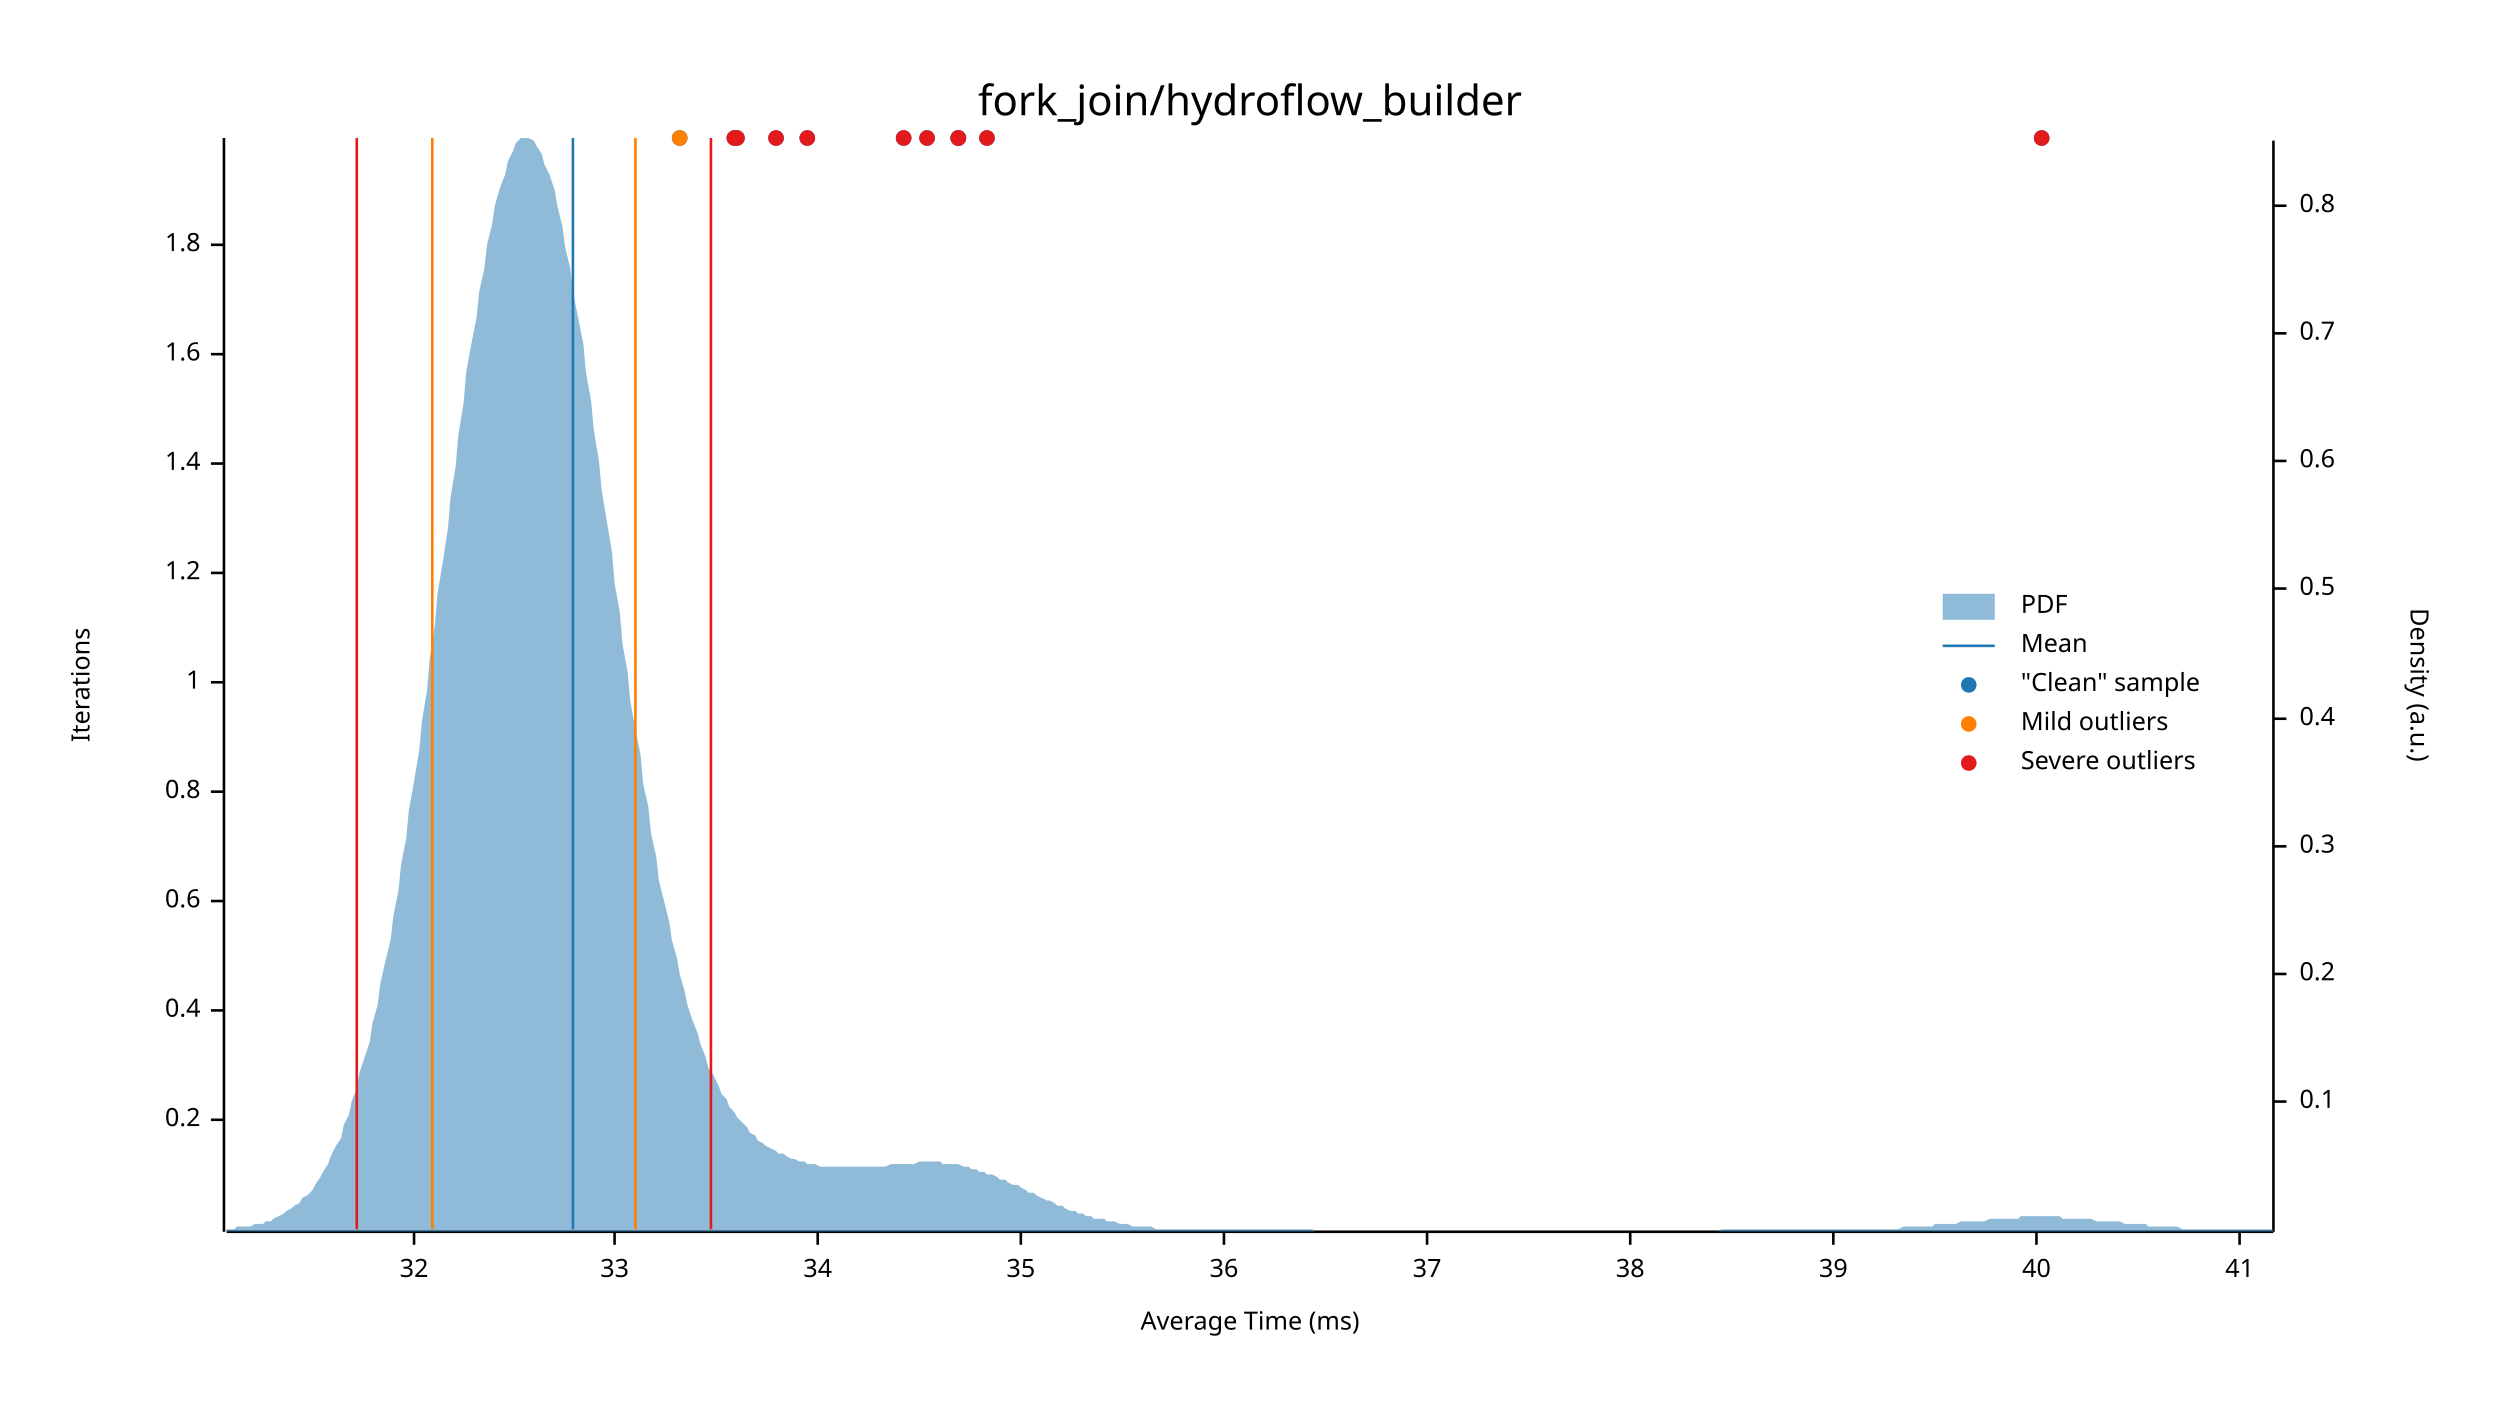
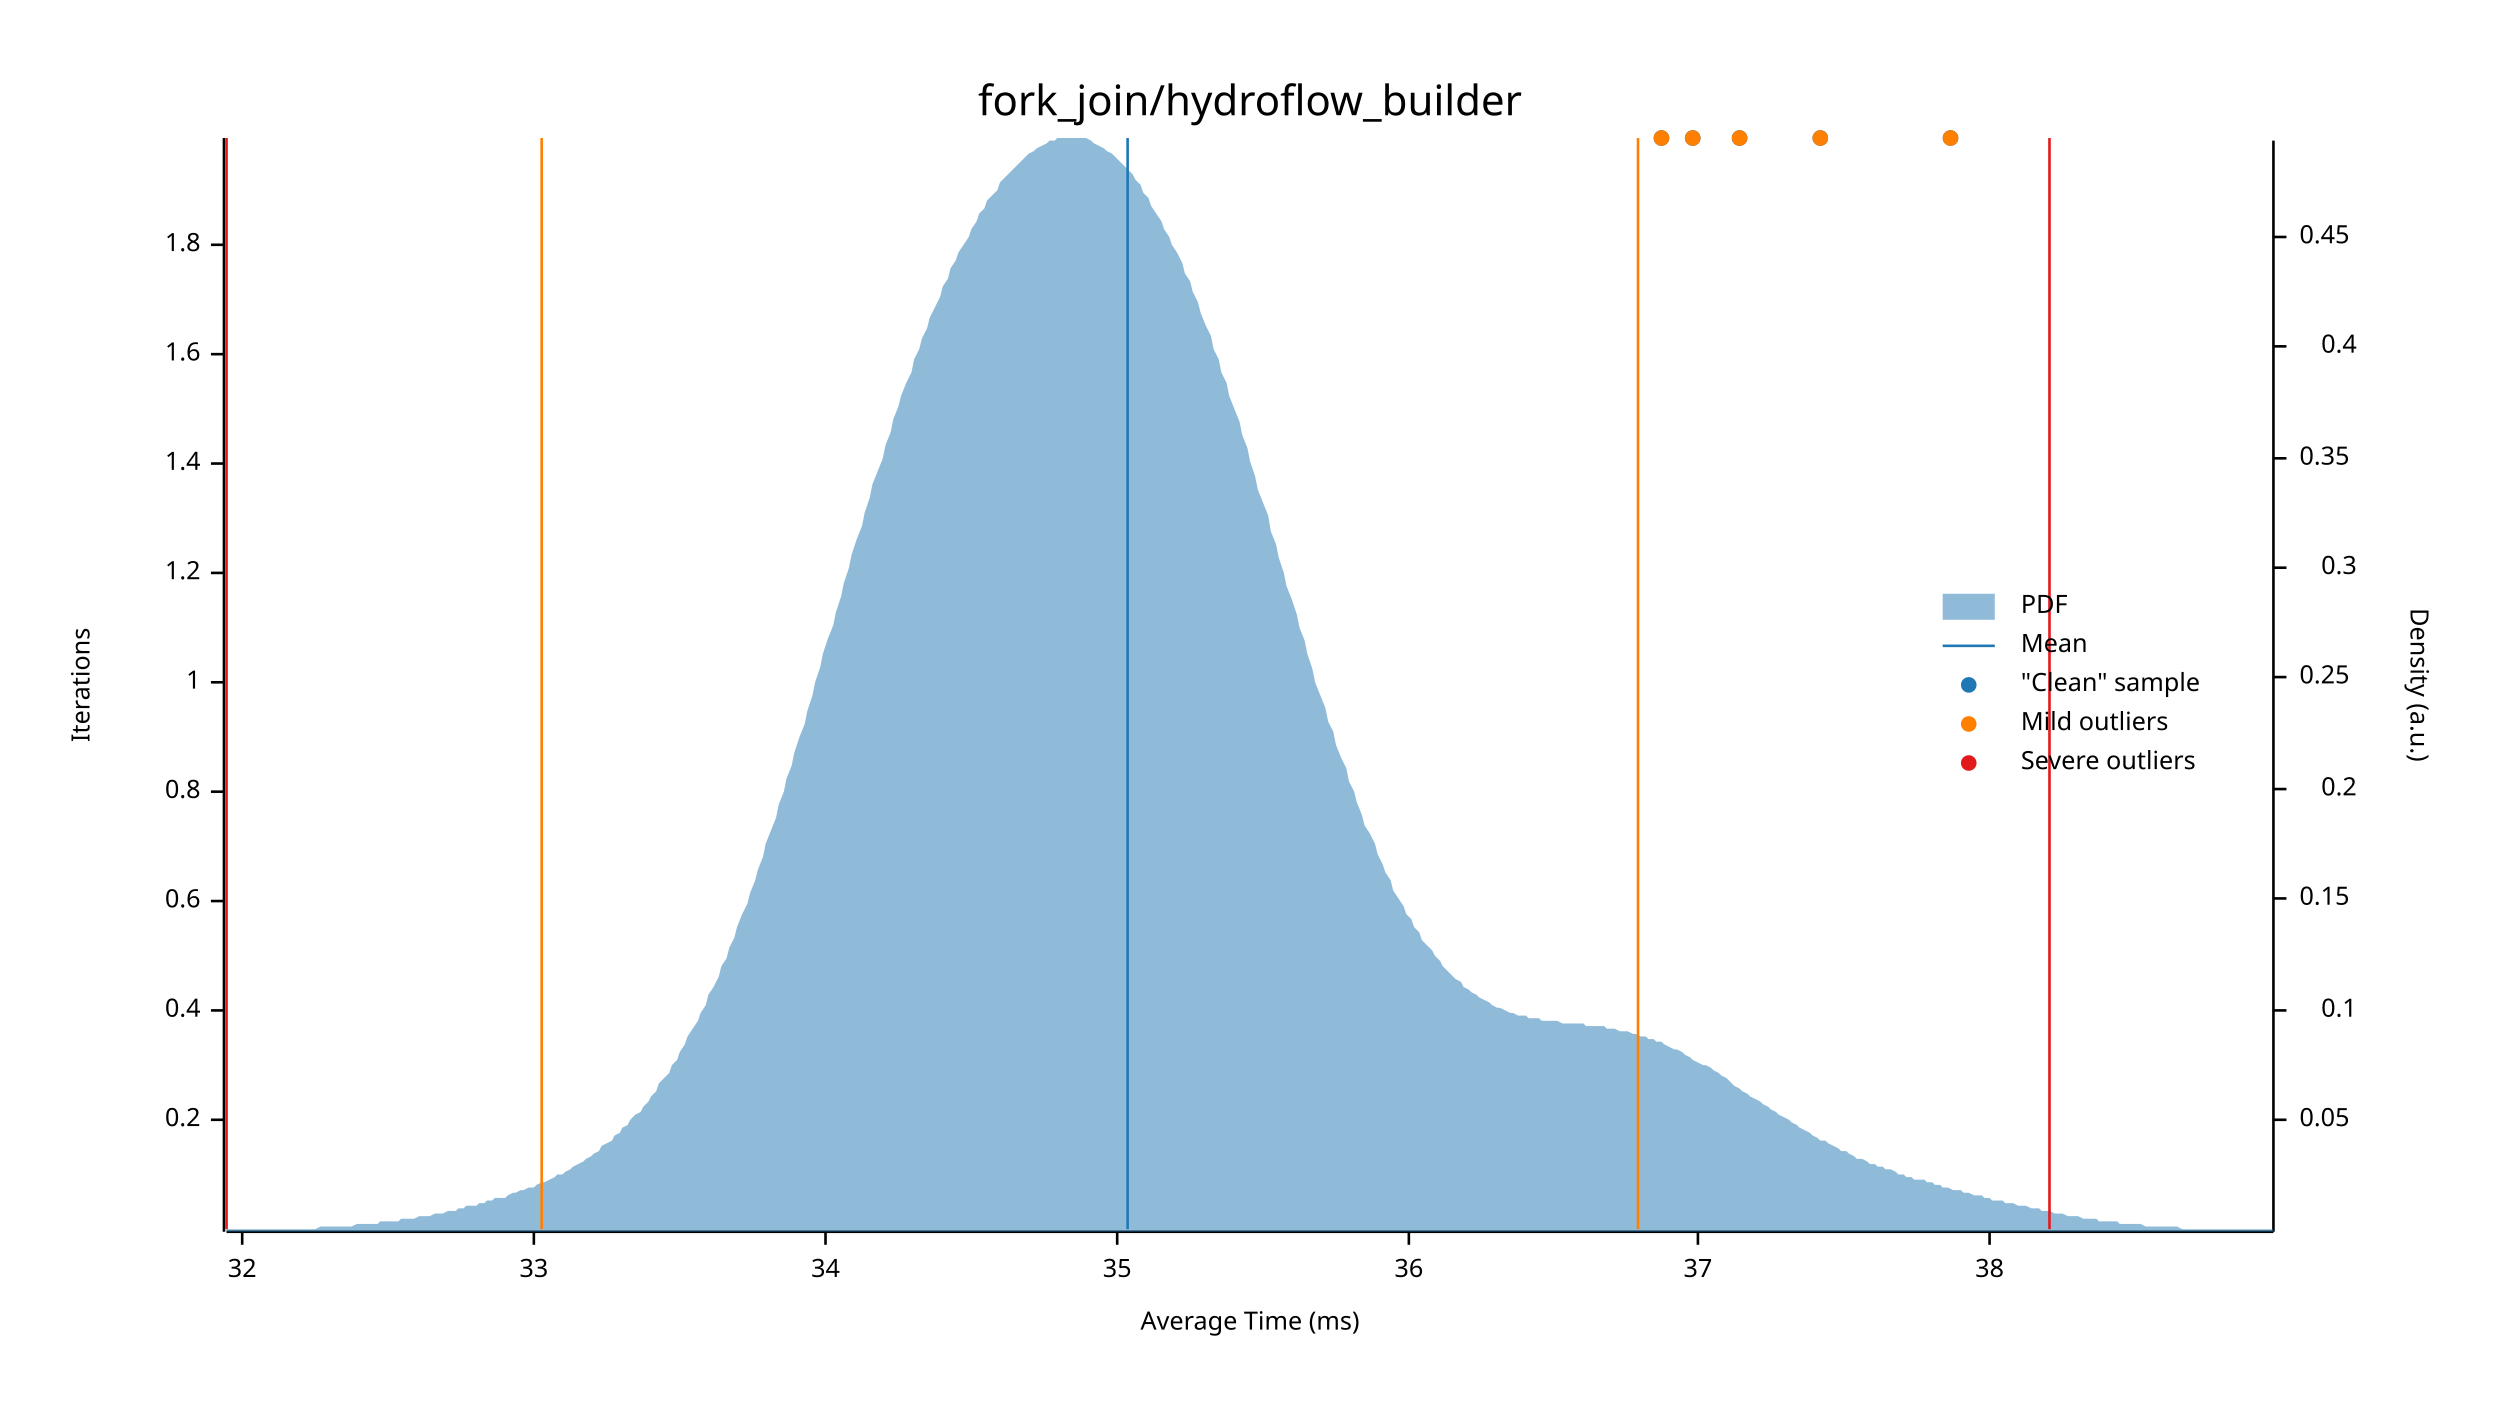
<svg xmlns="http://www.w3.org/2000/svg" width="960" height="540" viewBox="0 0 960 540">
  <text x="480" y="32" dy="0.76em" text-anchor="middle" font-family="sans-serif" font-size="16.129" opacity="1" fill="#000000">
fork_join/hydroflow_builder
</text>
  <text x="27" y="263" dy="0.76em" text-anchor="middle" font-family="sans-serif" font-size="9.677" opacity="1" fill="#000000" transform="rotate(270, 27, 263)">
Iterations
</text>
  <text x="480" y="513" dy="-0.5ex" text-anchor="middle" font-family="sans-serif" font-size="9.677" opacity="1" fill="#000000">
Average Time (ms)
</text>
  <polyline fill="none" opacity="1" stroke="#000000" stroke-width="1" points="86,53 86,473 " />
  <text x="77" y="430" dy="0.5ex" text-anchor="end" font-family="sans-serif" font-size="9.677" opacity="1" fill="#000000">
0.2
</text>
  <polyline fill="none" opacity="1" stroke="#000000" stroke-width="1" points="81,430 86,430 " />
  <text x="77" y="388" dy="0.5ex" text-anchor="end" font-family="sans-serif" font-size="9.677" opacity="1" fill="#000000">
0.4
</text>
  <polyline fill="none" opacity="1" stroke="#000000" stroke-width="1" points="81,388 86,388 " />
  <text x="77" y="346" dy="0.5ex" text-anchor="end" font-family="sans-serif" font-size="9.677" opacity="1" fill="#000000">
0.6
</text>
  <polyline fill="none" opacity="1" stroke="#000000" stroke-width="1" points="81,346 86,346 " />
  <text x="77" y="304" dy="0.5ex" text-anchor="end" font-family="sans-serif" font-size="9.677" opacity="1" fill="#000000">
0.8
</text>
  <polyline fill="none" opacity="1" stroke="#000000" stroke-width="1" points="81,304 86,304 " />
  <text x="77" y="262" dy="0.5ex" text-anchor="end" font-family="sans-serif" font-size="9.677" opacity="1" fill="#000000">
1
</text>
  <polyline fill="none" opacity="1" stroke="#000000" stroke-width="1" points="81,262 86,262 " />
  <text x="77" y="220" dy="0.5ex" text-anchor="end" font-family="sans-serif" font-size="9.677" opacity="1" fill="#000000">
1.2
</text>
  <polyline fill="none" opacity="1" stroke="#000000" stroke-width="1" points="81,220 86,220 " />
  <text x="77" y="178" dy="0.5ex" text-anchor="end" font-family="sans-serif" font-size="9.677" opacity="1" fill="#000000">
1.4
</text>
  <polyline fill="none" opacity="1" stroke="#000000" stroke-width="1" points="81,178 86,178 " />
  <text x="77" y="136" dy="0.5ex" text-anchor="end" font-family="sans-serif" font-size="9.677" opacity="1" fill="#000000">
1.6
</text>
  <polyline fill="none" opacity="1" stroke="#000000" stroke-width="1" points="81,136 86,136 " />
  <text x="77" y="94" dy="0.5ex" text-anchor="end" font-family="sans-serif" font-size="9.677" opacity="1" fill="#000000">
1.8
</text>
  <polyline fill="none" opacity="1" stroke="#000000" stroke-width="1" points="81,94 86,94 " />
  <polyline fill="none" opacity="1" stroke="#000000" stroke-width="1" points="87,473 873,473 " />
-   <text x="159" y="483" dy="0.76em" text-anchor="middle" font-family="sans-serif" font-size="9.677" opacity="1" fill="#000000">
+   <text x="93" y="483" dy="0.76em" text-anchor="middle" font-family="sans-serif" font-size="9.677" opacity="1" fill="#000000">
32
</text>
-   <polyline fill="none" opacity="1" stroke="#000000" stroke-width="1" points="159,473 159,478 " />
-   <text x="236" y="483" dy="0.76em" text-anchor="middle" font-family="sans-serif" font-size="9.677" opacity="1" fill="#000000">
+   <polyline fill="none" opacity="1" stroke="#000000" stroke-width="1" points="93,473 93,478 " />
+   <text x="205" y="483" dy="0.76em" text-anchor="middle" font-family="sans-serif" font-size="9.677" opacity="1" fill="#000000">
33
</text>
-   <polyline fill="none" opacity="1" stroke="#000000" stroke-width="1" points="236,473 236,478 " />
-   <text x="314" y="483" dy="0.76em" text-anchor="middle" font-family="sans-serif" font-size="9.677" opacity="1" fill="#000000">
+   <polyline fill="none" opacity="1" stroke="#000000" stroke-width="1" points="205,473 205,478 " />
+   <text x="317" y="483" dy="0.76em" text-anchor="middle" font-family="sans-serif" font-size="9.677" opacity="1" fill="#000000">
34
</text>
-   <polyline fill="none" opacity="1" stroke="#000000" stroke-width="1" points="314,473 314,478 " />
-   <text x="392" y="483" dy="0.76em" text-anchor="middle" font-family="sans-serif" font-size="9.677" opacity="1" fill="#000000">
+   <polyline fill="none" opacity="1" stroke="#000000" stroke-width="1" points="317,473 317,478 " />
+   <text x="429" y="483" dy="0.76em" text-anchor="middle" font-family="sans-serif" font-size="9.677" opacity="1" fill="#000000">
35
</text>
-   <polyline fill="none" opacity="1" stroke="#000000" stroke-width="1" points="392,473 392,478 " />
-   <text x="470" y="483" dy="0.76em" text-anchor="middle" font-family="sans-serif" font-size="9.677" opacity="1" fill="#000000">
+   <polyline fill="none" opacity="1" stroke="#000000" stroke-width="1" points="429,473 429,478 " />
+   <text x="541" y="483" dy="0.76em" text-anchor="middle" font-family="sans-serif" font-size="9.677" opacity="1" fill="#000000">
36
</text>
-   <polyline fill="none" opacity="1" stroke="#000000" stroke-width="1" points="470,473 470,478 " />
-   <text x="548" y="483" dy="0.76em" text-anchor="middle" font-family="sans-serif" font-size="9.677" opacity="1" fill="#000000">
+   <polyline fill="none" opacity="1" stroke="#000000" stroke-width="1" points="541,473 541,478 " />
+   <text x="652" y="483" dy="0.76em" text-anchor="middle" font-family="sans-serif" font-size="9.677" opacity="1" fill="#000000">
37
</text>
-   <polyline fill="none" opacity="1" stroke="#000000" stroke-width="1" points="548,473 548,478 " />
-   <text x="626" y="483" dy="0.76em" text-anchor="middle" font-family="sans-serif" font-size="9.677" opacity="1" fill="#000000">
+   <polyline fill="none" opacity="1" stroke="#000000" stroke-width="1" points="652,473 652,478 " />
+   <text x="764" y="483" dy="0.76em" text-anchor="middle" font-family="sans-serif" font-size="9.677" opacity="1" fill="#000000">
38
</text>
-   <polyline fill="none" opacity="1" stroke="#000000" stroke-width="1" points="626,473 626,478 " />
-   <text x="704" y="483" dy="0.76em" text-anchor="middle" font-family="sans-serif" font-size="9.677" opacity="1" fill="#000000">
- 39
- </text>
-   <polyline fill="none" opacity="1" stroke="#000000" stroke-width="1" points="704,473 704,478 " />
-   <text x="782" y="483" dy="0.76em" text-anchor="middle" font-family="sans-serif" font-size="9.677" opacity="1" fill="#000000">
- 40
- </text>
-   <polyline fill="none" opacity="1" stroke="#000000" stroke-width="1" points="782,473 782,478 " />
-   <text x="860" y="483" dy="0.76em" text-anchor="middle" font-family="sans-serif" font-size="9.677" opacity="1" fill="#000000">
- 41
- </text>
-   <polyline fill="none" opacity="1" stroke="#000000" stroke-width="1" points="860,473 860,478 " />
+   <polyline fill="none" opacity="1" stroke="#000000" stroke-width="1" points="764,473 764,478 " />
  <text x="933" y="263" dy="0.76em" text-anchor="middle" font-family="sans-serif" font-size="9.677" opacity="1" fill="#000000" transform="rotate(90, 933, 263)">
Density (a.u.)
</text>
  <polyline fill="none" opacity="1" stroke="#000000" stroke-width="1" points="873,54 873,473 " />
-   <text x="883" y="423" dy="0.5ex" text-anchor="start" font-family="sans-serif" font-size="9.677" opacity="1" fill="#000000">
+   <text x="883" y="430" dy="0.5ex" text-anchor="start" font-family="sans-serif" font-size="9.677" opacity="1" fill="#000000">
+ 0.05
+ </text>
+   <polyline fill="none" opacity="1" stroke="#000000" stroke-width="1" points="873,430 878,430 " />
+   <text x="905" y="388" dy="0.5ex" text-anchor="end" font-family="sans-serif" font-size="9.677" opacity="1" fill="#000000">
0.1
</text>
-   <polyline fill="none" opacity="1" stroke="#000000" stroke-width="1" points="873,423 878,423 " />
-   <text x="883" y="374" dy="0.5ex" text-anchor="start" font-family="sans-serif" font-size="9.677" opacity="1" fill="#000000">
+   <polyline fill="none" opacity="1" stroke="#000000" stroke-width="1" points="873,388 878,388 " />
+   <text x="883" y="345" dy="0.5ex" text-anchor="start" font-family="sans-serif" font-size="9.677" opacity="1" fill="#000000">
+ 0.15
+ </text>
+   <polyline fill="none" opacity="1" stroke="#000000" stroke-width="1" points="873,345 878,345 " />
+   <text x="905" y="303" dy="0.5ex" text-anchor="end" font-family="sans-serif" font-size="9.677" opacity="1" fill="#000000">
0.2
</text>
-   <polyline fill="none" opacity="1" stroke="#000000" stroke-width="1" points="873,374 878,374 " />
-   <text x="883" y="325" dy="0.5ex" text-anchor="start" font-family="sans-serif" font-size="9.677" opacity="1" fill="#000000">
+   <polyline fill="none" opacity="1" stroke="#000000" stroke-width="1" points="873,303 878,303 " />
+   <text x="883" y="260" dy="0.5ex" text-anchor="start" font-family="sans-serif" font-size="9.677" opacity="1" fill="#000000">
+ 0.25
+ </text>
+   <polyline fill="none" opacity="1" stroke="#000000" stroke-width="1" points="873,260 878,260 " />
+   <text x="905" y="218" dy="0.5ex" text-anchor="end" font-family="sans-serif" font-size="9.677" opacity="1" fill="#000000">
0.3
</text>
-   <polyline fill="none" opacity="1" stroke="#000000" stroke-width="1" points="873,325 878,325 " />
-   <text x="883" y="276" dy="0.5ex" text-anchor="start" font-family="sans-serif" font-size="9.677" opacity="1" fill="#000000">
+   <polyline fill="none" opacity="1" stroke="#000000" stroke-width="1" points="873,218 878,218 " />
+   <text x="883" y="176" dy="0.5ex" text-anchor="start" font-family="sans-serif" font-size="9.677" opacity="1" fill="#000000">
+ 0.35
+ </text>
+   <polyline fill="none" opacity="1" stroke="#000000" stroke-width="1" points="873,176 878,176 " />
+   <text x="905" y="133" dy="0.5ex" text-anchor="end" font-family="sans-serif" font-size="9.677" opacity="1" fill="#000000">
0.4
</text>
-   <polyline fill="none" opacity="1" stroke="#000000" stroke-width="1" points="873,276 878,276 " />
-   <text x="883" y="226" dy="0.5ex" text-anchor="start" font-family="sans-serif" font-size="9.677" opacity="1" fill="#000000">
- 0.5
+   <polyline fill="none" opacity="1" stroke="#000000" stroke-width="1" points="873,133 878,133 " />
+   <text x="883" y="91" dy="0.5ex" text-anchor="start" font-family="sans-serif" font-size="9.677" opacity="1" fill="#000000">
+ 0.45
</text>
-   <polyline fill="none" opacity="1" stroke="#000000" stroke-width="1" points="873,226 878,226 " />
-   <text x="883" y="177" dy="0.5ex" text-anchor="start" font-family="sans-serif" font-size="9.677" opacity="1" fill="#000000">
- 0.6
- </text>
-   <polyline fill="none" opacity="1" stroke="#000000" stroke-width="1" points="873,177 878,177 " />
-   <text x="883" y="128" dy="0.5ex" text-anchor="start" font-family="sans-serif" font-size="9.677" opacity="1" fill="#000000">
- 0.7
- </text>
-   <polyline fill="none" opacity="1" stroke="#000000" stroke-width="1" points="873,128 878,128 " />
-   <text x="883" y="79" dy="0.5ex" text-anchor="start" font-family="sans-serif" font-size="9.677" opacity="1" fill="#000000">
- 0.8
- </text>
-   <polyline fill="none" opacity="1" stroke="#000000" stroke-width="1" points="873,79 878,79 " />
-   <polygon opacity="0.5" fill="#1F78B4" points="87,472 88,472 90,472 91,471 93,471 94,471 96,471 98,470 99,470 101,470 102,469 104,469 105,468 107,467 109,466 110,465 112,464 113,463 115,462 116,460 118,459 120,457 121,455 123,452 124,450 126,447 127,444 129,440 131,437 132,432 134,428 135,423 137,418 138,412 140,406 142,400 143,393 145,386 146,378 148,369 150,361 151,352 153,342 154,332 156,322 157,311 159,300 161,288 162,277 164,265 165,253 167,240 168,228 170,216 172,203 173,191 175,179 176,167 178,155 179,143 181,132 183,122 184,112 186,103 187,94 189,86 190,79 192,72 194,67 195,62 197,58 198,55 200,53 201,53 203,53 205,54 206,56 208,59 209,63 211,67 213,73 214,79 216,87 217,95 219,103 220,112 222,122 224,132 225,143 227,154 228,165 230,177 231,188 233,200 235,212 236,224 238,235 239,247 241,258 242,269 244,280 246,290 247,301 249,310 250,320 252,329 253,338 255,346 257,354 258,361 260,368 261,374 263,381 264,386 266,392 268,397 269,401 271,406 272,410 274,413 276,417 277,420 279,422 280,425 282,427 283,429 285,431 287,433 288,435 290,436 291,438 293,439 294,440 296,441 298,442 299,443 301,443 302,444 304,445 305,445 307,446 309,446 310,447 312,447 313,447 315,448 316,448 318,448 320,448 321,448 323,448 324,448 326,448 327,448 329,448 331,448 332,448 334,448 335,448 337,448 339,448 340,448 342,447 343,447 345,447 346,447 348,447 350,447 351,447 353,446 354,446 356,446 357,446 359,446 361,446 362,447 364,447 365,447 367,447 368,447 370,448 372,448 373,449 375,449 376,450 378,450 379,451 381,451 383,452 384,453 386,453 387,454 389,455 391,455 392,456 394,457 395,458 397,458 398,459 400,460 402,461 403,461 405,462 406,463 408,463 409,464 411,465 413,465 414,466 416,466 417,467 419,467 420,468 422,468 424,468 425,469 427,469 428,469 430,470 431,470 433,470 435,471 436,471 438,471 439,471 441,471 442,471 444,472 446,472 447,472 449,472 450,472 452,472 454,472 455,472 457,472 458,472 460,472 461,472 463,472 465,472 466,472 468,472 469,472 471,472 472,472 474,472 476,472 477,472 479,472 480,472 482,472 483,472 485,472 487,472 488,472 490,472 491,472 493,472 494,472 496,472 498,472 499,472 501,472 502,472 504,472 505,473 507,473 509,473 510,473 512,473 513,473 515,473 517,473 518,473 520,473 521,473 523,473 524,473 526,473 528,473 529,473 531,473 532,473 534,473 535,473 537,473 539,473 540,473 542,473 543,473 545,473 546,473 548,473 550,473 551,473 553,473 554,473 556,473 557,473 559,473 561,473 562,473 564,473 565,473 567,473 568,473 570,473 572,473 573,473 575,473 576,473 578,473 580,473 581,473 583,473 584,473 586,473 587,473 589,473 591,473 592,473 594,473 595,473 597,473 598,473 600,473 602,473 603,473 605,473 606,473 608,473 609,473 611,473 613,473 614,473 616,473 617,473 619,473 620,473 622,473 624,473 625,473 627,473 628,473 630,473 632,473 633,473 635,473 636,473 638,473 639,473 641,473 643,473 644,473 646,473 647,473 649,473 650,473 652,473 654,473 655,473 657,473 658,473 660,473 661,472 663,472 665,472 666,472 668,472 669,472 671,472 672,472 674,472 676,472 677,472 679,472 680,472 682,472 683,472 685,472 687,472 688,472 690,472 691,472 693,472 695,472 696,472 698,472 699,472 701,472 702,472 704,472 706,472 707,472 709,472 710,472 712,472 713,472 715,472 717,472 718,472 720,472 721,472 723,472 724,472 726,472 728,472 729,472 731,471 732,471 734,471 735,471 737,471 739,471 740,471 742,471 743,470 745,470 746,470 748,470 750,470 751,470 753,469 754,469 756,469 758,469 759,469 761,469 762,469 764,468 765,468 767,468 769,468 770,468 772,468 773,468 775,468 776,467 778,467 780,467 781,467 783,467 784,467 786,467 787,467 789,467 791,467 792,468 794,468 795,468 797,468 798,468 800,468 802,468 803,468 805,469 806,469 808,469 809,469 811,469 813,469 814,469 816,470 817,470 819,470 821,470 822,470 824,470 825,471 827,471 828,471 830,471 832,471 833,471 835,471 836,471 838,472 839,472 841,472 843,472 844,472 846,472 847,472 849,472 850,472 852,472 854,472 855,472 857,472 858,472 860,472 861,472 863,472 865,472 866,472 868,472 869,472 871,472 873,472 873,473 87,473 " />
-   <polyline fill="none" opacity="1" stroke="#1F78B4" stroke-width="1" points="220,472 220,53 " />
-   <polyline fill="none" opacity="1" stroke="#FF7F00" stroke-width="1" points="166,472 166,53 " />
-   <polyline fill="none" opacity="1" stroke="#FF7F00" stroke-width="1" points="244,472 244,53 " />
-   <polyline fill="none" opacity="1" stroke="#E31A1C" stroke-width="1" points="137,472 137,53 " />
-   <polyline fill="none" opacity="1" stroke="#E31A1C" stroke-width="1" points="273,472 273,53 " />
-   <circle cx="282" cy="53" r="3" opacity="1" fill="#1F78B4" stroke="none" stroke-width="1" />
-   <circle cx="368" cy="53" r="3" opacity="1" fill="#1F78B4" stroke="none" stroke-width="1" />
-   <circle cx="310" cy="53" r="3" opacity="1" fill="#1F78B4" stroke="none" stroke-width="1" />
-   <circle cx="298" cy="53" r="3" opacity="1" fill="#1F78B4" stroke="none" stroke-width="1" />
-   <circle cx="347" cy="53" r="3" opacity="1" fill="#1F78B4" stroke="none" stroke-width="1" />
-   <circle cx="283" cy="53" r="3" opacity="1" fill="#1F78B4" stroke="none" stroke-width="1" />
-   <circle cx="784" cy="53" r="3" opacity="1" fill="#1F78B4" stroke="none" stroke-width="1" />
-   <circle cx="261" cy="53" r="3" opacity="1" fill="#1F78B4" stroke="none" stroke-width="1" />
-   <circle cx="368" cy="53" r="3" opacity="1" fill="#1F78B4" stroke="none" stroke-width="1" />
-   <circle cx="379" cy="53" r="3" opacity="1" fill="#1F78B4" stroke="none" stroke-width="1" />
-   <circle cx="356" cy="53" r="3" opacity="1" fill="#1F78B4" stroke="none" stroke-width="1" />
-   <circle cx="261" cy="53" r="3" opacity="1" fill="#FF7F00" stroke="none" stroke-width="1" />
-   <circle cx="282" cy="53" r="3" opacity="1" fill="#E31A1C" stroke="none" stroke-width="1" />
-   <circle cx="368" cy="53" r="3" opacity="1" fill="#E31A1C" stroke="none" stroke-width="1" />
-   <circle cx="310" cy="53" r="3" opacity="1" fill="#E31A1C" stroke="none" stroke-width="1" />
-   <circle cx="298" cy="53" r="3" opacity="1" fill="#E31A1C" stroke="none" stroke-width="1" />
-   <circle cx="347" cy="53" r="3" opacity="1" fill="#E31A1C" stroke="none" stroke-width="1" />
-   <circle cx="283" cy="53" r="3" opacity="1" fill="#E31A1C" stroke="none" stroke-width="1" />
-   <circle cx="784" cy="53" r="3" opacity="1" fill="#E31A1C" stroke="none" stroke-width="1" />
-   <circle cx="368" cy="53" r="3" opacity="1" fill="#E31A1C" stroke="none" stroke-width="1" />
-   <circle cx="379" cy="53" r="3" opacity="1" fill="#E31A1C" stroke="none" stroke-width="1" />
-   <circle cx="356" cy="53" r="3" opacity="1" fill="#E31A1C" stroke="none" stroke-width="1" />
+   <polyline fill="none" opacity="1" stroke="#000000" stroke-width="1" points="873,91 878,91 " />
+   <polygon opacity="0.5" fill="#1F78B4" points="87,472 88,472 90,472 91,472 93,472 94,472 96,472 98,472 99,472 101,472 102,472 104,472 105,472 107,472 109,472 110,472 112,472 113,472 115,472 116,472 118,472 120,472 121,472 123,471 124,471 126,471 127,471 129,471 131,471 132,471 134,471 135,471 137,470 138,470 140,470 142,470 143,470 145,470 146,469 148,469 150,469 151,469 153,469 154,468 156,468 157,468 159,468 161,467 162,467 164,467 165,467 167,466 168,466 170,466 172,465 173,465 175,465 176,464 178,464 179,463 181,463 183,463 184,462 186,462 187,461 189,461 190,460 192,460 194,460 195,459 197,458 198,458 200,457 201,457 203,456 205,456 206,455 208,454 209,454 211,453 213,452 214,451 216,451 217,450 219,449 220,448 222,447 224,446 225,445 227,444 228,443 230,442 231,440 233,439 235,438 236,436 238,435 239,433 241,432 242,430 244,428 246,427 247,425 249,423 250,421 252,419 253,416 255,414 257,412 258,409 260,407 261,404 263,401 264,398 266,395 268,392 269,389 271,386 272,382 274,379 276,375 277,371 279,368 280,364 282,360 283,356 285,351 287,347 288,343 290,338 291,334 293,329 294,324 296,319 298,314 299,309 301,304 302,299 304,294 305,289 307,283 309,278 310,273 312,267 313,262 315,256 316,251 318,245 320,240 321,235 323,229 324,224 326,218 327,213 329,207 331,202 332,197 334,191 335,186 337,181 339,176 340,171 342,166 343,161 345,156 346,152 348,147 350,143 351,138 353,134 354,130 356,126 357,122 359,118 361,114 362,110 364,107 365,103 367,100 368,97 370,94 372,91 373,88 375,85 376,82 378,80 379,77 381,75 383,73 384,70 386,68 387,67 389,65 391,63 392,62 394,60 395,59 397,58 398,57 400,56 402,55 403,54 405,54 406,53 408,53 409,53 411,53 413,53 414,53 416,53 417,53 419,54 420,55 422,56 424,57 425,58 427,59 428,60 430,62 431,63 433,65 435,67 436,69 438,71 439,74 441,76 442,79 444,82 446,85 447,88 449,91 450,94 452,97 454,101 455,105 457,108 458,112 460,116 461,120 463,125 465,129 466,134 468,138 469,143 471,147 472,152 474,157 476,162 477,167 479,172 480,177 482,183 483,188 485,193 487,198 488,204 490,209 491,214 493,220 494,225 496,230 498,236 499,241 501,246 502,251 504,257 505,262 507,267 509,272 510,277 512,281 513,286 515,291 517,295 518,300 520,304 521,308 523,313 524,317 526,320 528,324 529,328 531,332 532,335 534,338 535,342 537,345 539,348 540,351 542,353 543,356 545,358 546,361 548,363 550,365 551,367 553,369 554,371 556,373 557,374 559,376 561,377 562,379 564,380 565,381 567,382 568,383 570,384 572,385 573,386 575,387 576,387 578,388 580,389 581,389 583,390 584,390 586,390 587,391 589,391 591,391 592,392 594,392 595,392 597,392 598,392 600,393 602,393 603,393 605,393 606,393 608,393 609,394 611,394 613,394 614,394 616,394 617,395 619,395 620,395 622,396 624,396 625,396 627,397 628,397 630,398 632,398 633,399 635,399 636,400 638,400 639,401 641,402 643,403 644,403 646,404 647,405 649,406 650,407 652,408 654,409 655,409 657,410 658,411 660,412 661,413 663,414 665,416 666,417 668,418 669,419 671,420 672,421 674,422 676,423 677,424 679,425 680,426 682,427 683,428 685,429 687,430 688,431 690,432 691,433 693,434 695,435 696,436 698,437 699,438 701,438 702,439 704,440 706,441 707,442 709,442 710,443 712,444 713,445 715,445 717,446 718,447 720,447 721,448 723,448 724,449 726,449 728,450 729,451 731,451 732,452 734,452 735,453 737,453 739,453 740,454 742,454 743,455 745,455 746,456 748,456 750,457 751,457 753,457 754,458 756,458 758,459 759,459 761,459 762,460 764,460 765,461 767,461 769,461 770,462 772,462 773,462 775,463 776,463 778,463 780,464 781,464 783,464 784,465 786,465 787,465 789,466 791,466 792,466 794,467 795,467 797,467 798,467 800,468 802,468 803,468 805,468 806,469 808,469 809,469 811,469 813,469 814,470 816,470 817,470 819,470 821,470 822,470 824,471 825,471 827,471 828,471 830,471 832,471 833,471 835,471 836,471 838,472 839,472 841,472 843,472 844,472 846,472 847,472 849,472 850,472 852,472 854,472 855,472 857,472 858,472 860,472 861,472 863,472 865,472 866,472 868,472 869,472 871,472 873,472 873,473 87,473 " />
+   <polyline fill="none" opacity="1" stroke="#1F78B4" stroke-width="1" points="433,472 433,53 " />
+   <polyline fill="none" opacity="1" stroke="#FF7F00" stroke-width="1" points="208,472 208,53 " />
+   <polyline fill="none" opacity="1" stroke="#FF7F00" stroke-width="1" points="629,472 629,53 " />
+   <polyline fill="none" opacity="1" stroke="#E31A1C" stroke-width="1" points="87,472 87,53 " />
+   <polyline fill="none" opacity="1" stroke="#E31A1C" stroke-width="1" points="787,472 787,53 " />
+   <circle cx="699" cy="53" r="3" opacity="1" fill="#1F78B4" stroke="none" stroke-width="1" />
+   <circle cx="668" cy="53" r="3" opacity="1" fill="#1F78B4" stroke="none" stroke-width="1" />
+   <circle cx="650" cy="53" r="3" opacity="1" fill="#1F78B4" stroke="none" stroke-width="1" />
+   <circle cx="749" cy="53" r="3" opacity="1" fill="#1F78B4" stroke="none" stroke-width="1" />
+   <circle cx="638" cy="53" r="3" opacity="1" fill="#1F78B4" stroke="none" stroke-width="1" />
+   <circle cx="699" cy="53" r="3" opacity="1" fill="#FF7F00" stroke="none" stroke-width="1" />
+   <circle cx="668" cy="53" r="3" opacity="1" fill="#FF7F00" stroke="none" stroke-width="1" />
+   <circle cx="650" cy="53" r="3" opacity="1" fill="#FF7F00" stroke="none" stroke-width="1" />
+   <circle cx="749" cy="53" r="3" opacity="1" fill="#FF7F00" stroke="none" stroke-width="1" />
+   <circle cx="638" cy="53" r="3" opacity="1" fill="#FF7F00" stroke="none" stroke-width="1" />
  <text x="776" y="228" dy="0.76em" text-anchor="start" font-family="sans-serif" font-size="9.677" opacity="1" fill="#000000">
PDF
</text>
  <text x="776" y="243" dy="0.76em" text-anchor="start" font-family="sans-serif" font-size="9.677" opacity="1" fill="#000000">
Mean
</text>
  <text x="776" y="258" dy="0.76em" text-anchor="start" font-family="sans-serif" font-size="9.677" opacity="1" fill="#000000">
"Clean" sample
</text>
  <text x="776" y="273" dy="0.76em" text-anchor="start" font-family="sans-serif" font-size="9.677" opacity="1" fill="#000000">
Mild outliers
</text>
  <text x="776" y="288" dy="0.76em" text-anchor="start" font-family="sans-serif" font-size="9.677" opacity="1" fill="#000000">
Severe outliers
</text>
  <rect x="746" y="228" width="20" height="10" opacity="0.5" fill="#1F78B4" stroke="none" />
  <polyline fill="none" opacity="1" stroke="#1F78B4" stroke-width="1" points="746,248 766,248 " />
  <circle cx="756" cy="263" r="3" opacity="1" fill="#1F78B4" stroke="none" stroke-width="1" />
  <circle cx="756" cy="278" r="3" opacity="1" fill="#FF7F00" stroke="none" stroke-width="1" />
  <circle cx="756" cy="293" r="3" opacity="1" fill="#E31A1C" stroke="none" stroke-width="1" />
</svg>
